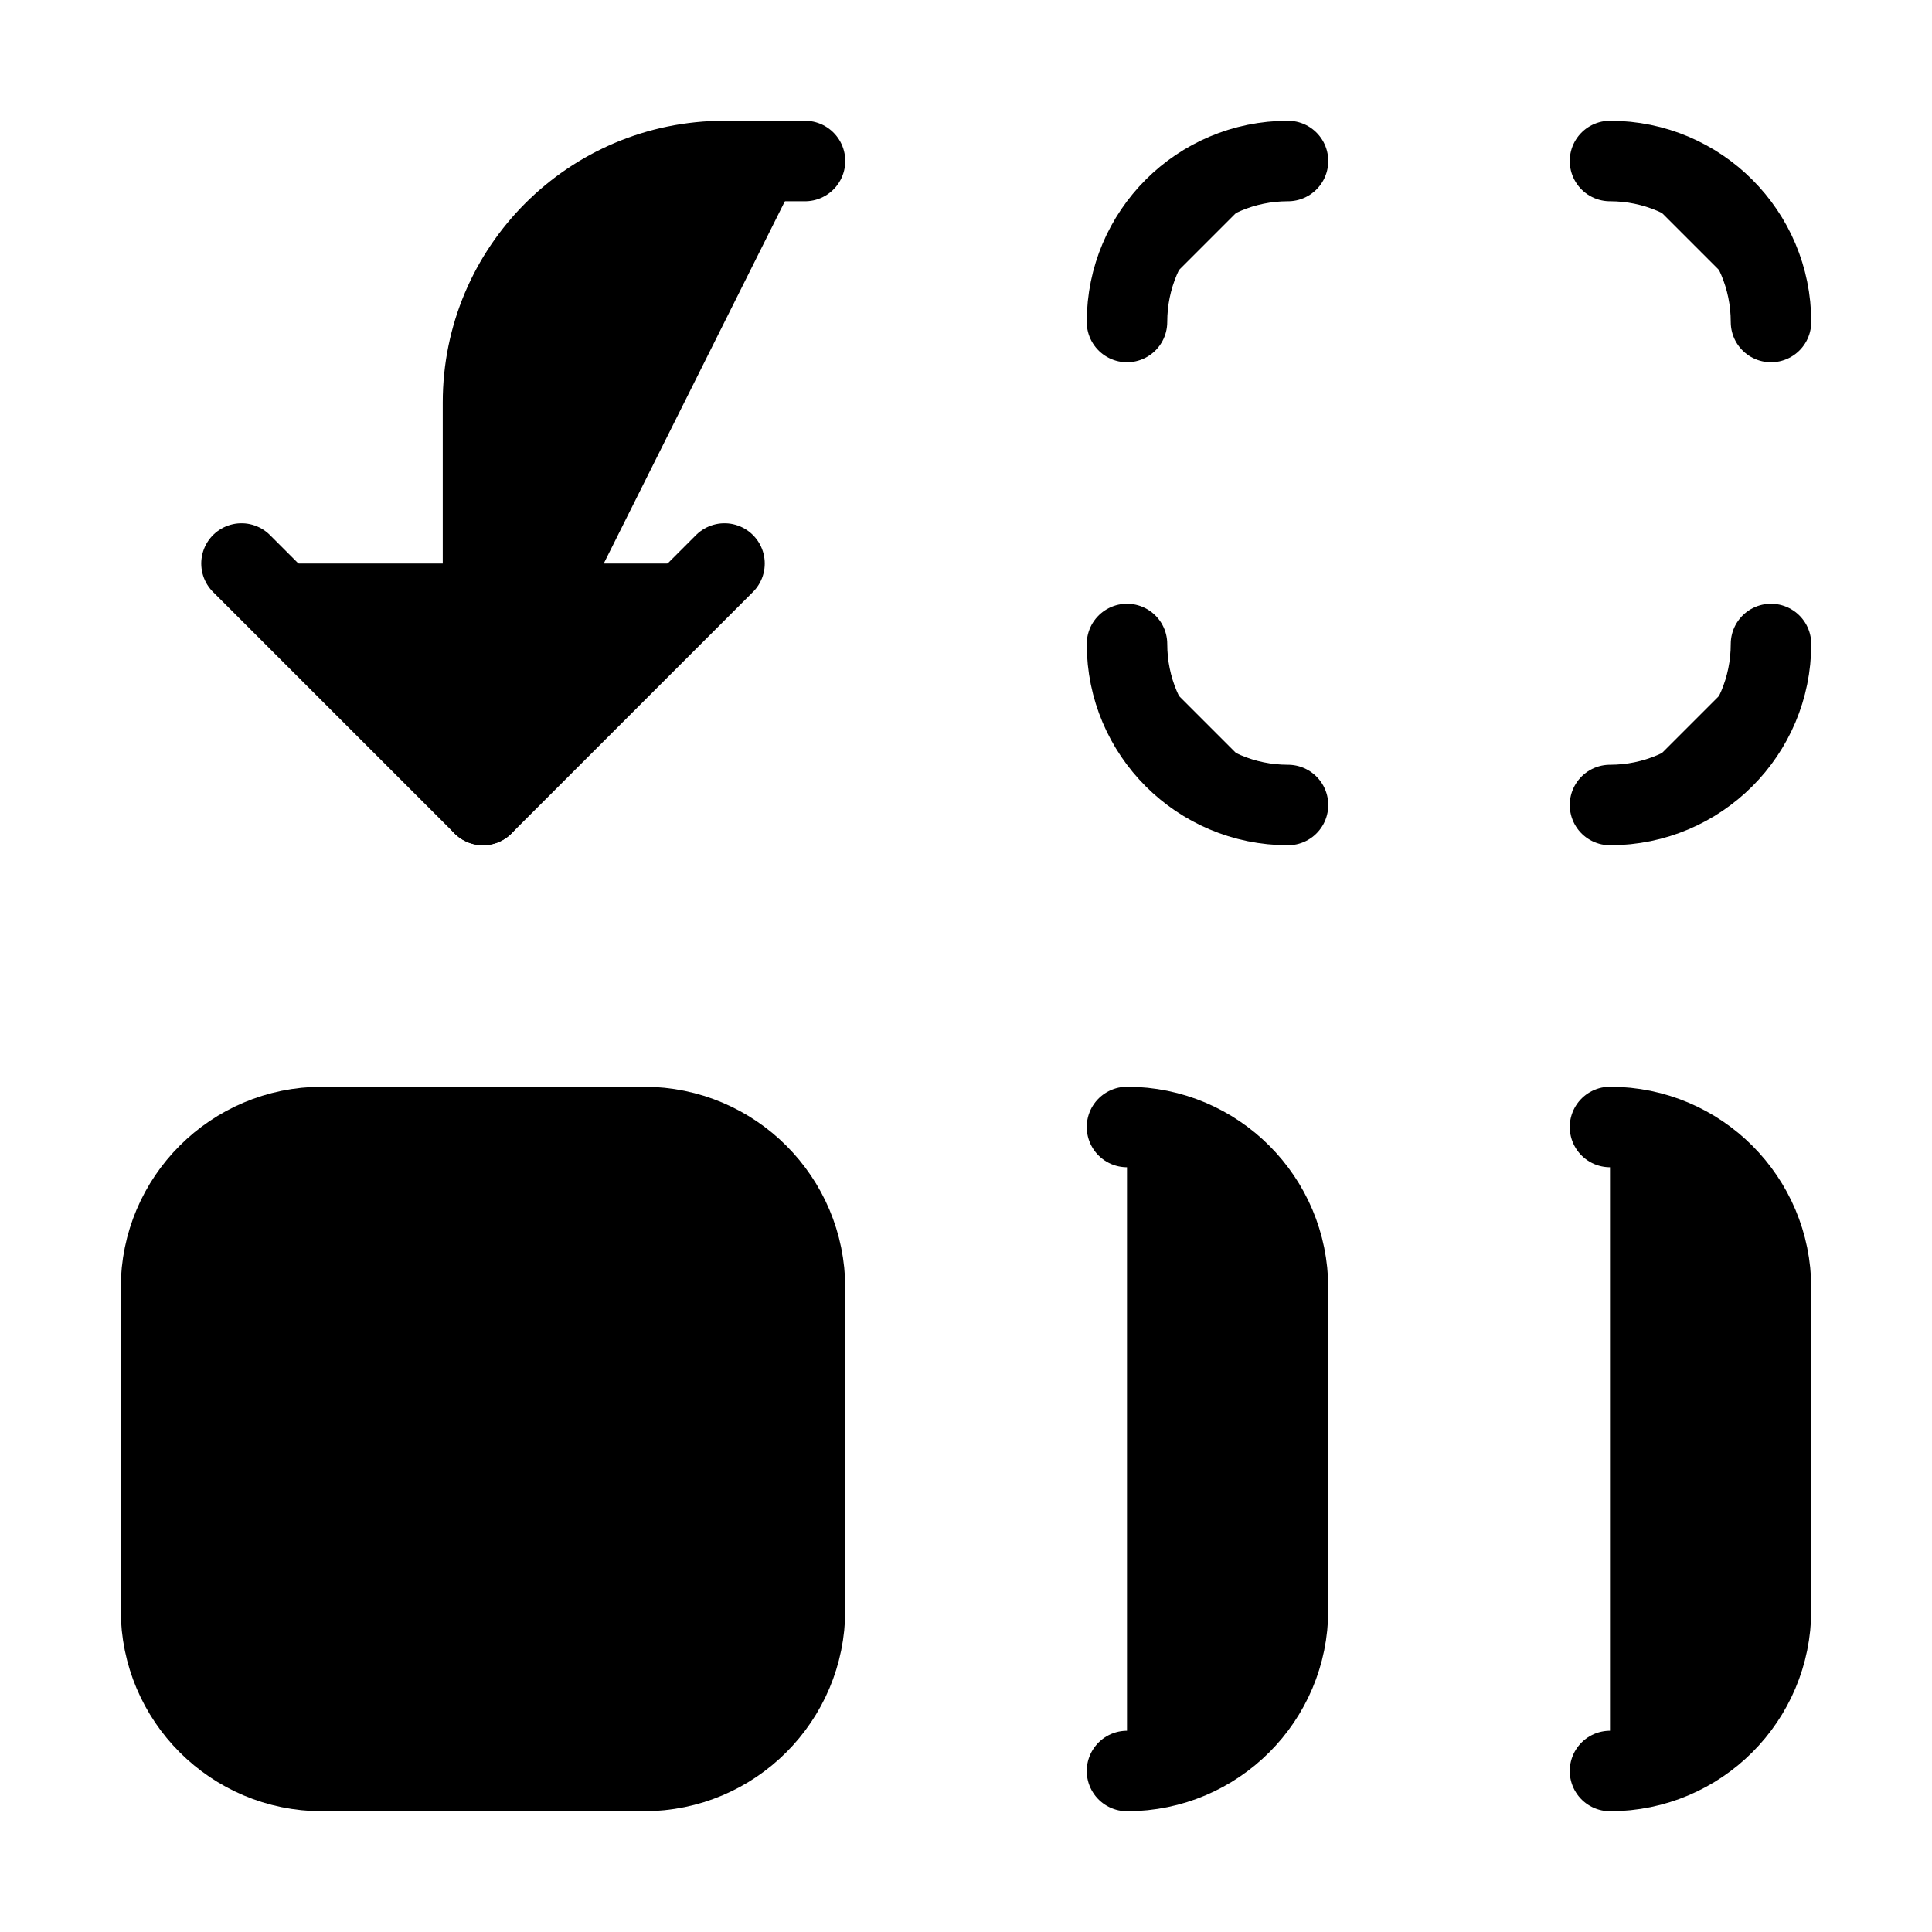
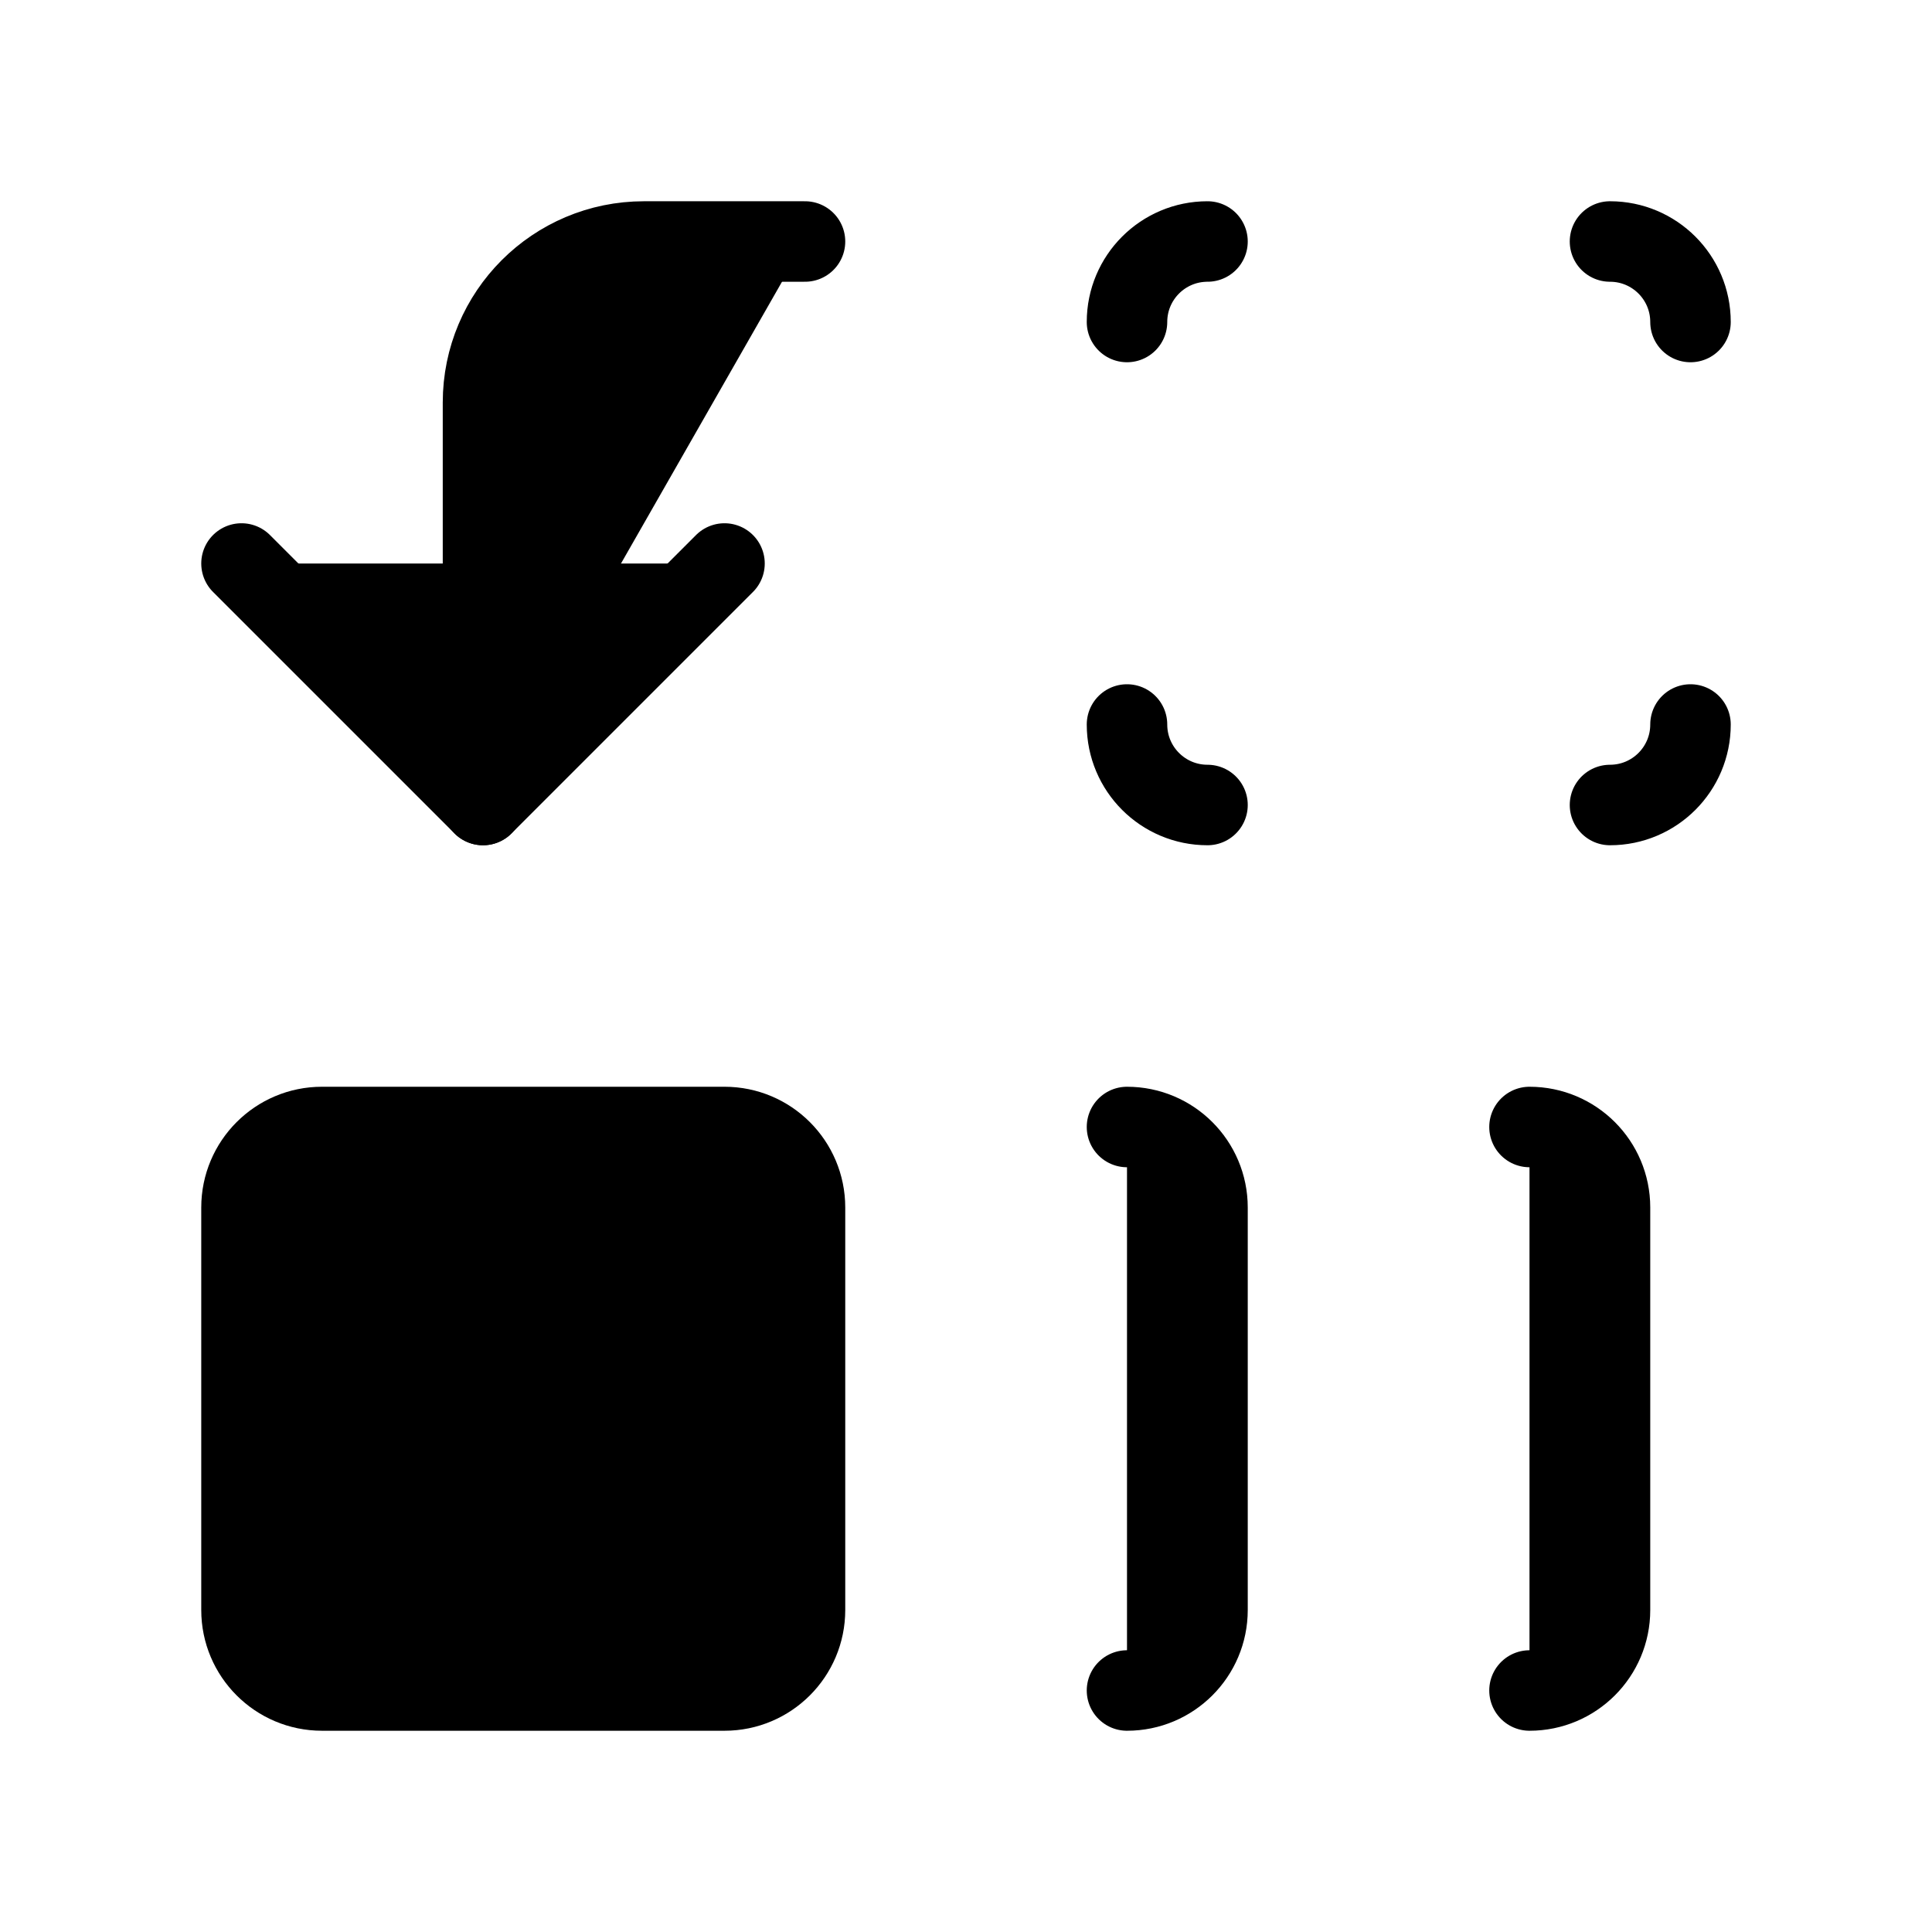
<svg xmlns="http://www.w3.org/2000/svg" width="24" height="24" viewBox="0 0 24 24" fill="currentColor" stroke="currentColor" stroke-width="calc((100vw - 100vh) / 10)" stroke-linecap="round" stroke-linejoin="round">
-   <path vector-effect="non-scaling-stroke" d="M14 14a2 2 0 0 1 2 2v4a2 2 0 0 1-2 2" />
-   <path vector-effect="non-scaling-stroke" d="M14 4a2 2 0 0 1 2-2" />
-   <path vector-effect="non-scaling-stroke" d="M16 10a2 2 0 0 1-2-2" />
-   <path vector-effect="non-scaling-stroke" d="M20 14a2 2 0 0 1 2 2v4a2 2 0 0 1-2 2" />
-   <path vector-effect="non-scaling-stroke" d="M20 2a2 2 0 0 1 2 2" />
-   <path vector-effect="non-scaling-stroke" d="M22 8a2 2 0 0 1-2 2" />
+   <path vector-effect="non-scaling-stroke" d="M14 14a1 1 0 0 1 1 1v5a1 1 0 0 1-1 1" />
+   <path vector-effect="non-scaling-stroke" d="M14 4a1 1 0 0 1 1-1" />
+   <path vector-effect="non-scaling-stroke" d="M15 10a1 1 0 0 1-1-1" />
+   <path vector-effect="non-scaling-stroke" d="M19 14a1 1 0 0 1 1 1v5a1 1 0 0 1-1 1" />
+   <path vector-effect="non-scaling-stroke" d="M21 4a1 1 0 0 0-1-1" />
+   <path vector-effect="non-scaling-stroke" d="M21 9a1 1 0 0 1-1 1" />
  <path vector-effect="non-scaling-stroke" d="m3 7 3 3 3-3" />
-   <path vector-effect="non-scaling-stroke" d="M6 10V5a 3 3 0 0 1 3-3h1" />
-   <rect x="2" y="14" vector-effect="non-scaling-stroke" width="8" height="8" rx="2" />
+   <path vector-effect="non-scaling-stroke" d="M6 10V5a2 2 0 0 1 2-2h2" />
+   <rect x="3" y="14" vector-effect="non-scaling-stroke" width="7" height="7" rx="1" />
</svg>
